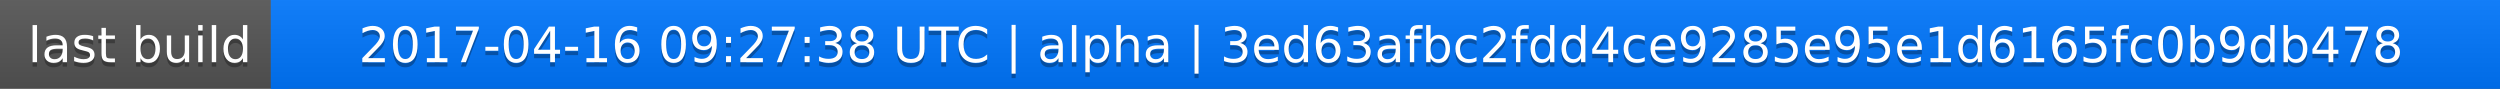
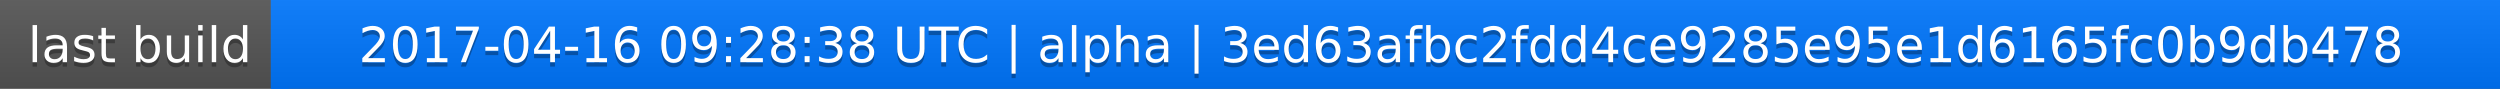
<svg xmlns="http://www.w3.org/2000/svg" width="563" height="20">
  <linearGradient id="a" x2="0" y2="100%">
    <stop offset="0" stop-color="#bbb" stop-opacity=".1" />
    <stop offset="1" stop-opacity=".1" />
  </linearGradient>
  <rect rx="0" width="563" height="20" fill="#555" />
  <rect rx="0" x="61" width="502" height="20" fill="#07f" />
  <path fill="#07f" d="M61 0h4v20h-4z" />
  <rect rx="0" width="563" height="20" fill="url(#a)" />
  <g fill="#fff" text-anchor="middle" font-family="DejaVu Sans,Verdana,Geneva,sans-serif" font-size="11">
    <text x="31.5" y="15" fill="#010101" fill-opacity=".3">last build</text>
    <text x="31.5" y="14">last build</text>
-     <text x="311" y="15" fill="#010101" fill-opacity=".3">2017-04-16 09:27:38 UTC | alpha | 3ed63afbc2fdd4ce9285e95e1d6165fc0b9db478</text>
-     <text x="311" y="14">2017-04-16 09:27:38 UTC | alpha | 3ed63afbc2fdd4ce9285e95e1d6165fc0b9db478</text>
+     <text x="311" y="15" fill="#010101" fill-opacity=".3">2017-04-16 09:28:38 UTC | alpha | 3ed63afbc2fdd4ce9285e95e1d6165fc0b9db478</text>
+     <text x="311" y="14">2017-04-16 09:28:38 UTC | alpha | 3ed63afbc2fdd4ce9285e95e1d6165fc0b9db478</text>
  </g>
</svg>
